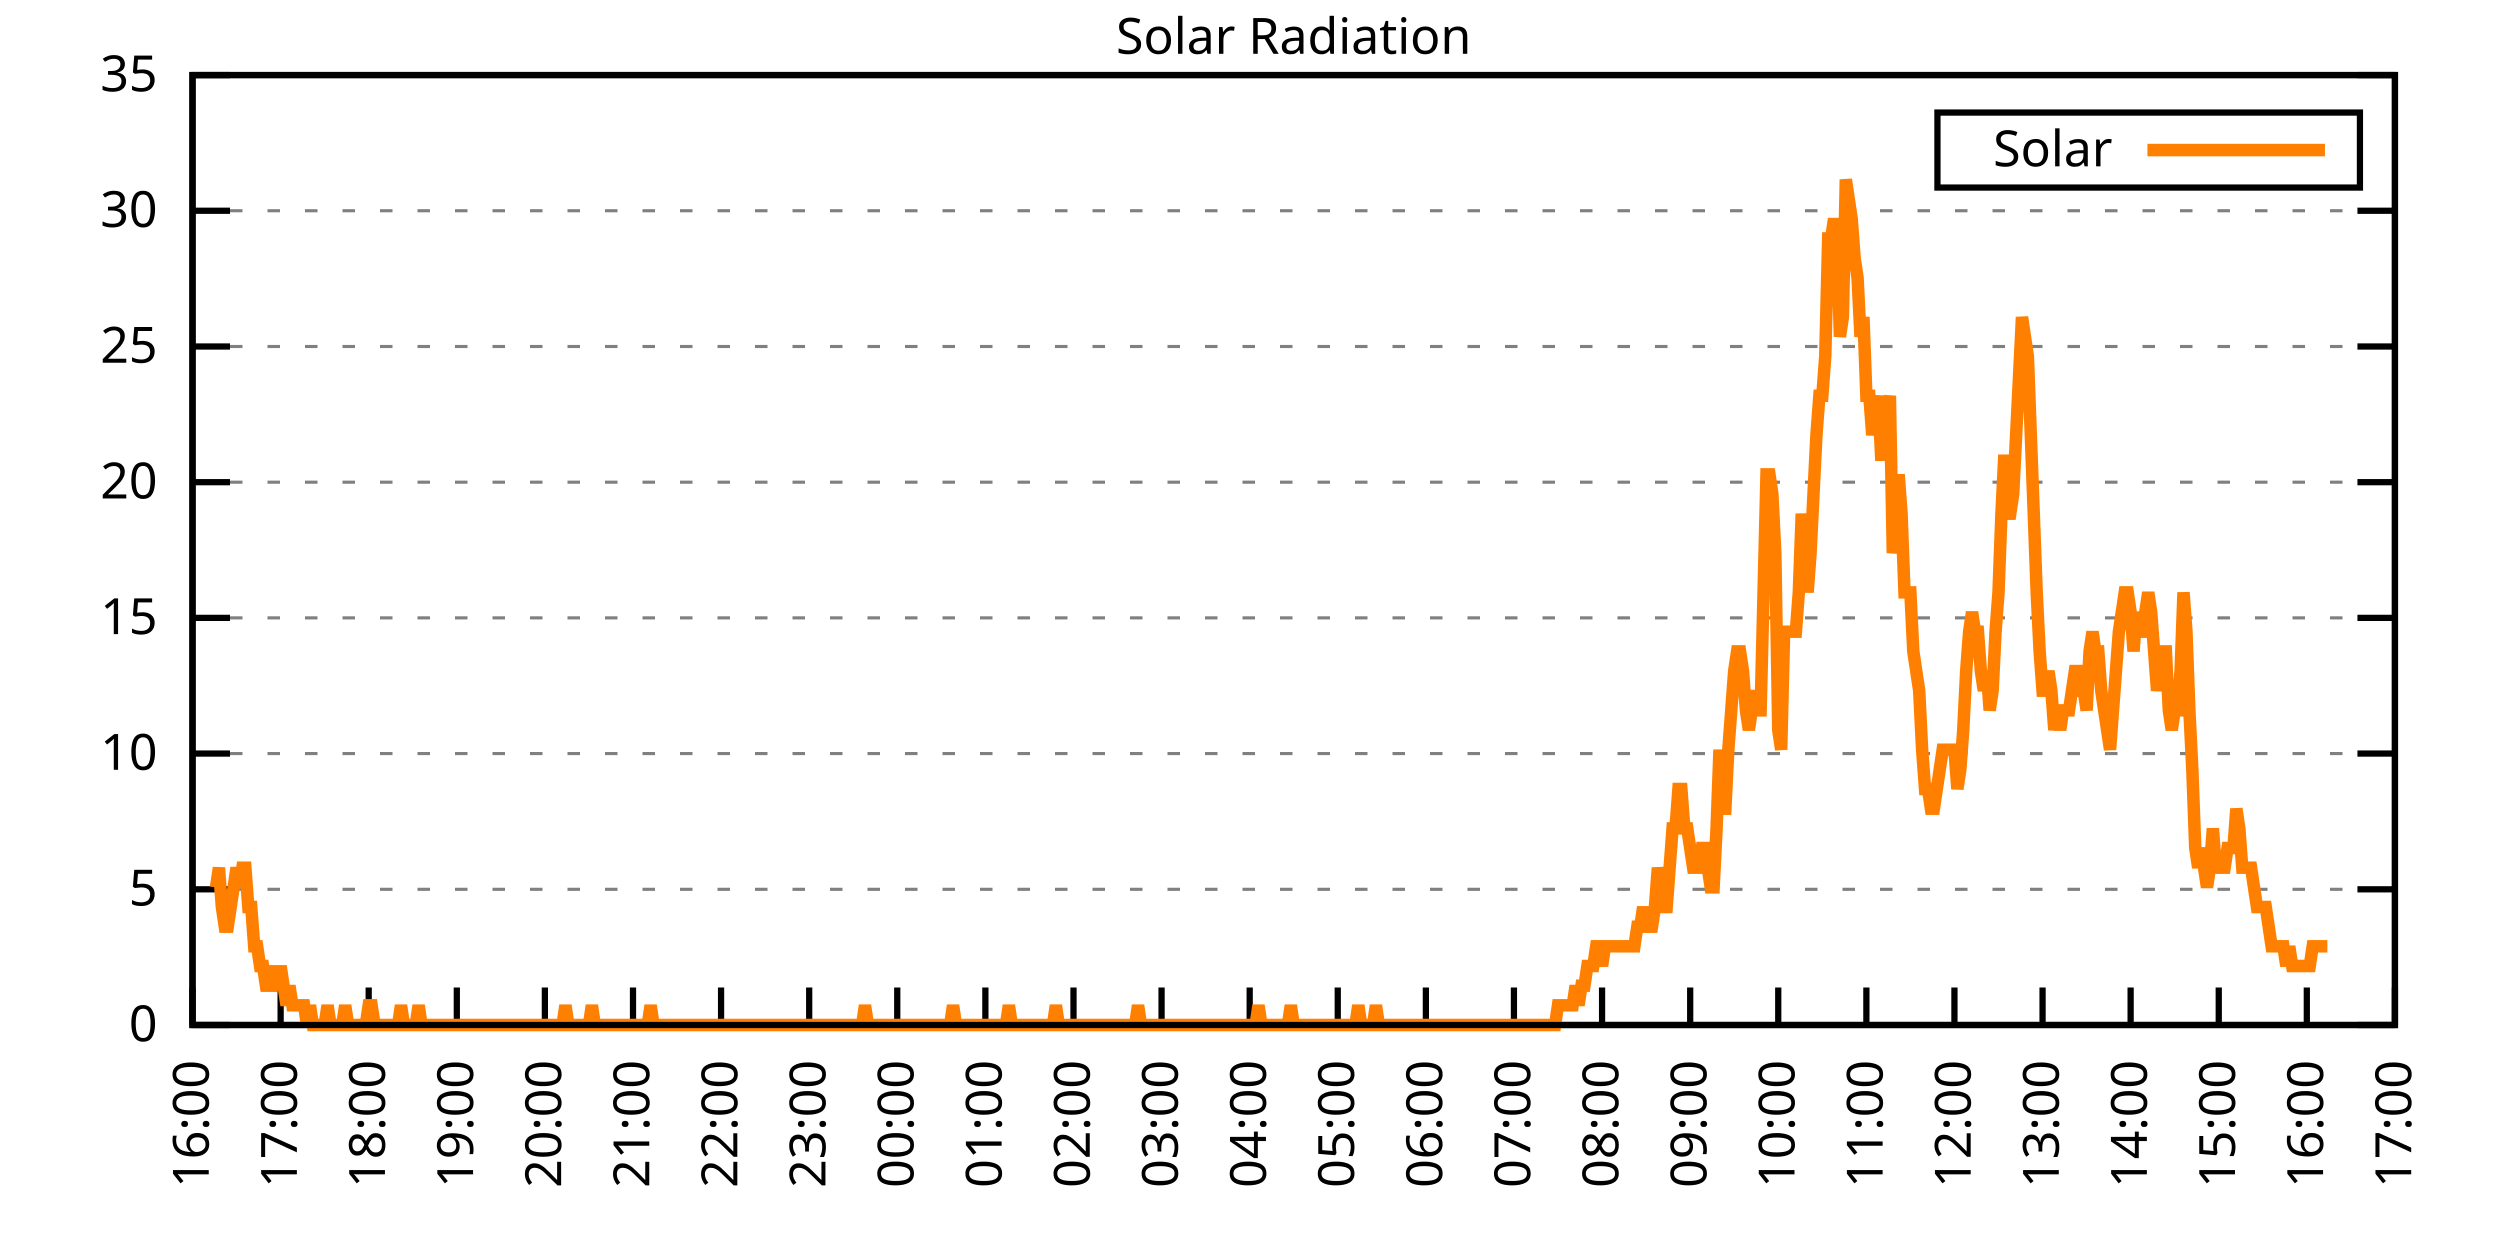
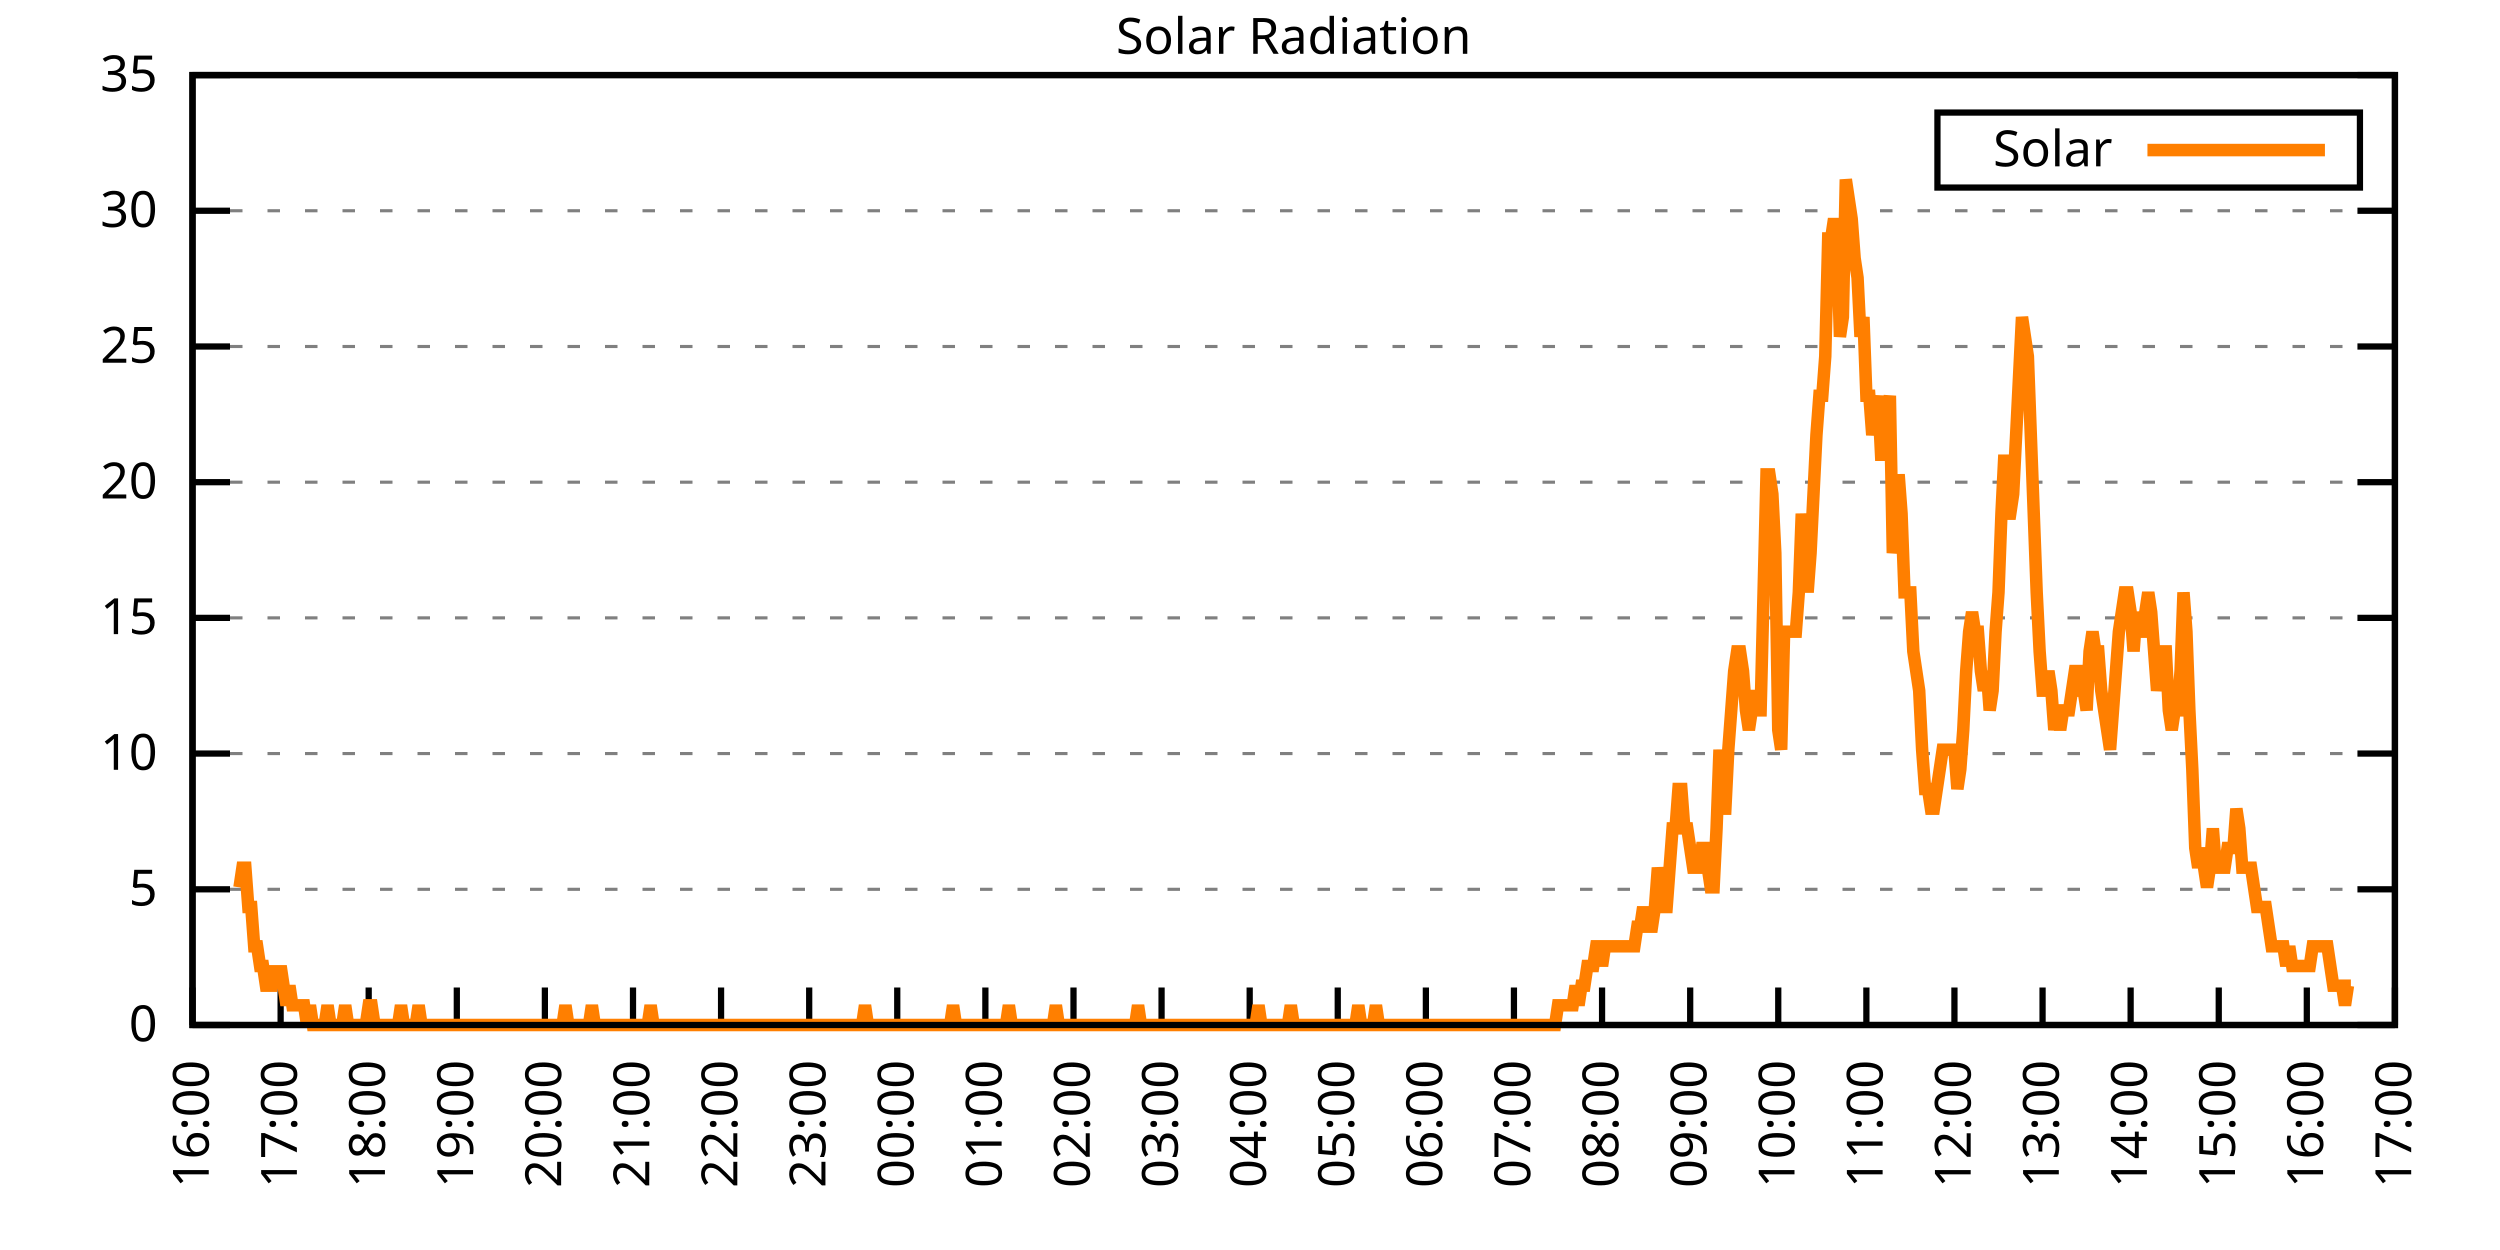
<svg xmlns="http://www.w3.org/2000/svg" xmlns:xlink="http://www.w3.org/1999/xlink" width="400" height="200" viewBox="0 0 400 200">
  <g id="gnuplot_canvas">
    <rect x="0" y="0" width="400" height="200" fill="none" />
    <defs>
      <circle id="gpDot" r="0.5" stroke-width="0.5" stroke="currentColor" />
      <path id="gpPt0" stroke-width="0.333" stroke="currentColor" d="M-1,0 h2 M0,-1 v2" />
      <path id="gpPt1" stroke-width="0.333" stroke="currentColor" d="M-1,-1 L1,1 M1,-1 L-1,1" />
      <path id="gpPt2" stroke-width="0.333" stroke="currentColor" d="M-1,0 L1,0 M0,-1 L0,1 M-1,-1 L1,1 M-1,1 L1,-1" />
      <rect id="gpPt3" stroke-width="0.333" stroke="currentColor" x="-1" y="-1" width="2" height="2" />
      <rect id="gpPt4" stroke-width="0.333" stroke="currentColor" fill="currentColor" x="-1" y="-1" width="2" height="2" />
      <circle id="gpPt5" stroke-width="0.333" stroke="currentColor" cx="0" cy="0" r="1" />
      <use xlink:href="#gpPt5" id="gpPt6" fill="currentColor" stroke="none" />
      <path id="gpPt7" stroke-width="0.333" stroke="currentColor" d="M0,-1.33 L-1.33,0.67 L1.33,0.67 z" />
      <use xlink:href="#gpPt7" id="gpPt8" fill="currentColor" stroke="none" />
      <use xlink:href="#gpPt7" id="gpPt9" stroke="currentColor" transform="rotate(180)" />
      <use xlink:href="#gpPt9" id="gpPt10" fill="currentColor" stroke="none" />
      <use xlink:href="#gpPt3" id="gpPt11" stroke="currentColor" transform="rotate(45)" />
      <use xlink:href="#gpPt11" id="gpPt12" fill="currentColor" stroke="none" />
      <path id="gpPt13" stroke-width="0.333" stroke="currentColor" d="M0,1.330 L1.265,0.411 L0.782,-1.067 L-0.782,-1.076 L-1.265,0.411 z" />
      <use xlink:href="#gpPt13" id="gpPt14" fill="currentColor" stroke="none" />
      <filter id="textbox" filterUnits="objectBoundingBox" x="0" y="0" height="1" width="1">
        <feFlood flood-color="white" flood-opacity="1" result="bgnd" />
        <feComposite in="SourceGraphic" in2="bgnd" operator="atop" />
      </filter>
      <filter id="greybox" filterUnits="objectBoundingBox" x="0" y="0" height="1" width="1">
        <feFlood flood-color="lightgrey" flood-opacity="1" result="grey" />
        <feComposite in="SourceGraphic" in2="grey" operator="atop" />
      </filter>
    </defs>
    <g fill="none" color="white" stroke="currentColor" stroke-width="1.00" stroke-linecap="butt" stroke-linejoin="miter">
</g>
    <g fill="none" color="black" stroke="currentColor" stroke-width="1.00" stroke-linecap="butt" stroke-linejoin="miter">
      <g stroke="none" shape-rendering="crispEdges">
        <polygon fill="rgb(255, 255, 255)" points="30.80,164.00 383.18,164.00 383.18,12.02 30.80,12.02 " />
      </g>
    </g>
    <g fill="none" color="black" stroke="currentColor" stroke-width="1.00" stroke-linecap="butt" stroke-linejoin="miter">
</g>
    <g fill="none" color="black" stroke="black" stroke-width="0.50" stroke-linecap="butt" stroke-linejoin="miter">
</g>
    <g fill="none" color="gray" stroke="currentColor" stroke-width="0.50" stroke-linecap="butt" stroke-linejoin="miter">
      <path stroke="gray" stroke-dasharray="2,4" class="gridline" d="M30.80,164.00 L383.19,164.00  " />
    </g>
    <g fill="none" color="gray" stroke="gray" stroke-width="1.00" stroke-linecap="butt" stroke-linejoin="miter">
</g>
    <g fill="none" color="black" stroke="currentColor" stroke-width="1.00" stroke-linecap="butt" stroke-linejoin="miter">
      <path stroke="black" d="M30.80,164.00 L36.80,164.00 M383.19,164.00 L377.19,164.00  " />
      <g transform="translate(25.20,166.60)" stroke="none" fill="black" font-family="Sans" font-size="8.00" text-anchor="end">
        <text>
          <tspan font-family="Sans"> 0</tspan>
        </text>
      </g>
    </g>
    <g fill="none" color="black" stroke="currentColor" stroke-width="1.00" stroke-linecap="butt" stroke-linejoin="miter">
</g>
    <g fill="none" color="black" stroke="black" stroke-width="0.50" stroke-linecap="butt" stroke-linejoin="miter">
</g>
    <g fill="none" color="gray" stroke="currentColor" stroke-width="0.50" stroke-linecap="butt" stroke-linejoin="miter">
      <path stroke="gray" stroke-dasharray="2,4" class="gridline" d="M30.80,142.29 L383.19,142.29  " />
    </g>
    <g fill="none" color="gray" stroke="gray" stroke-width="1.00" stroke-linecap="butt" stroke-linejoin="miter">
</g>
    <g fill="none" color="black" stroke="currentColor" stroke-width="1.00" stroke-linecap="butt" stroke-linejoin="miter">
      <path stroke="black" d="M30.80,142.29 L36.80,142.29 M383.19,142.29 L377.19,142.29  " />
      <g transform="translate(25.20,144.89)" stroke="none" fill="black" font-family="Sans" font-size="8.00" text-anchor="end">
        <text>
          <tspan font-family="Sans"> 5</tspan>
        </text>
      </g>
    </g>
    <g fill="none" color="black" stroke="currentColor" stroke-width="1.00" stroke-linecap="butt" stroke-linejoin="miter">
</g>
    <g fill="none" color="black" stroke="black" stroke-width="0.50" stroke-linecap="butt" stroke-linejoin="miter">
</g>
    <g fill="none" color="gray" stroke="currentColor" stroke-width="0.50" stroke-linecap="butt" stroke-linejoin="miter">
      <path stroke="gray" stroke-dasharray="2,4" class="gridline" d="M30.80,120.57 L383.19,120.57  " />
    </g>
    <g fill="none" color="gray" stroke="gray" stroke-width="1.00" stroke-linecap="butt" stroke-linejoin="miter">
</g>
    <g fill="none" color="black" stroke="currentColor" stroke-width="1.00" stroke-linecap="butt" stroke-linejoin="miter">
      <path stroke="black" d="M30.80,120.57 L36.80,120.57 M383.19,120.57 L377.19,120.57  " />
      <g transform="translate(25.20,123.17)" stroke="none" fill="black" font-family="Sans" font-size="8.00" text-anchor="end">
        <text>
          <tspan font-family="Sans"> 10</tspan>
        </text>
      </g>
    </g>
    <g fill="none" color="black" stroke="currentColor" stroke-width="1.00" stroke-linecap="butt" stroke-linejoin="miter">
</g>
    <g fill="none" color="black" stroke="black" stroke-width="0.50" stroke-linecap="butt" stroke-linejoin="miter">
</g>
    <g fill="none" color="gray" stroke="currentColor" stroke-width="0.50" stroke-linecap="butt" stroke-linejoin="miter">
      <path stroke="gray" stroke-dasharray="2,4" class="gridline" d="M30.80,98.86 L383.19,98.86  " />
    </g>
    <g fill="none" color="gray" stroke="gray" stroke-width="1.00" stroke-linecap="butt" stroke-linejoin="miter">
</g>
    <g fill="none" color="black" stroke="currentColor" stroke-width="1.00" stroke-linecap="butt" stroke-linejoin="miter">
      <path stroke="black" d="M30.80,98.86 L36.80,98.86 M383.19,98.86 L377.19,98.86  " />
      <g transform="translate(25.20,101.46)" stroke="none" fill="black" font-family="Sans" font-size="8.00" text-anchor="end">
        <text>
          <tspan font-family="Sans"> 15</tspan>
        </text>
      </g>
    </g>
    <g fill="none" color="black" stroke="currentColor" stroke-width="1.00" stroke-linecap="butt" stroke-linejoin="miter">
</g>
    <g fill="none" color="black" stroke="black" stroke-width="0.50" stroke-linecap="butt" stroke-linejoin="miter">
</g>
    <g fill="none" color="gray" stroke="currentColor" stroke-width="0.50" stroke-linecap="butt" stroke-linejoin="miter">
      <path stroke="gray" stroke-dasharray="2,4" class="gridline" d="M30.80,77.15 L383.19,77.15  " />
    </g>
    <g fill="none" color="gray" stroke="gray" stroke-width="1.00" stroke-linecap="butt" stroke-linejoin="miter">
</g>
    <g fill="none" color="black" stroke="currentColor" stroke-width="1.00" stroke-linecap="butt" stroke-linejoin="miter">
      <path stroke="black" d="M30.80,77.15 L36.80,77.15 M383.19,77.15 L377.19,77.15  " />
      <g transform="translate(25.20,79.75)" stroke="none" fill="black" font-family="Sans" font-size="8.00" text-anchor="end">
        <text>
          <tspan font-family="Sans"> 20</tspan>
        </text>
      </g>
    </g>
    <g fill="none" color="black" stroke="currentColor" stroke-width="1.00" stroke-linecap="butt" stroke-linejoin="miter">
</g>
    <g fill="none" color="black" stroke="black" stroke-width="0.50" stroke-linecap="butt" stroke-linejoin="miter">
</g>
    <g fill="none" color="gray" stroke="currentColor" stroke-width="0.50" stroke-linecap="butt" stroke-linejoin="miter">
      <path stroke="gray" stroke-dasharray="2,4" class="gridline" d="M30.80,55.44 L383.19,55.44  " />
    </g>
    <g fill="none" color="gray" stroke="gray" stroke-width="1.00" stroke-linecap="butt" stroke-linejoin="miter">
</g>
    <g fill="none" color="black" stroke="currentColor" stroke-width="1.00" stroke-linecap="butt" stroke-linejoin="miter">
      <path stroke="black" d="M30.80,55.44 L36.80,55.44 M383.19,55.44 L377.19,55.44  " />
      <g transform="translate(25.20,58.04)" stroke="none" fill="black" font-family="Sans" font-size="8.00" text-anchor="end">
        <text>
          <tspan font-family="Sans"> 25</tspan>
        </text>
      </g>
    </g>
    <g fill="none" color="black" stroke="currentColor" stroke-width="1.00" stroke-linecap="butt" stroke-linejoin="miter">
</g>
    <g fill="none" color="black" stroke="black" stroke-width="0.50" stroke-linecap="butt" stroke-linejoin="miter">
</g>
    <g fill="none" color="gray" stroke="currentColor" stroke-width="0.50" stroke-linecap="butt" stroke-linejoin="miter">
      <path stroke="gray" stroke-dasharray="2,4" class="gridline" d="M30.80,33.72 L383.19,33.72  " />
    </g>
    <g fill="none" color="gray" stroke="gray" stroke-width="1.00" stroke-linecap="butt" stroke-linejoin="miter">
</g>
    <g fill="none" color="black" stroke="currentColor" stroke-width="1.00" stroke-linecap="butt" stroke-linejoin="miter">
      <path stroke="black" d="M30.80,33.72 L36.80,33.72 M383.19,33.72 L377.19,33.72  " />
      <g transform="translate(25.20,36.32)" stroke="none" fill="black" font-family="Sans" font-size="8.00" text-anchor="end">
        <text>
          <tspan font-family="Sans"> 30</tspan>
        </text>
      </g>
    </g>
    <g fill="none" color="black" stroke="currentColor" stroke-width="1.00" stroke-linecap="butt" stroke-linejoin="miter">
</g>
    <g fill="none" color="black" stroke="black" stroke-width="0.50" stroke-linecap="butt" stroke-linejoin="miter">
</g>
    <g fill="none" color="gray" stroke="currentColor" stroke-width="0.50" stroke-linecap="butt" stroke-linejoin="miter">
      <path stroke="gray" stroke-dasharray="2,4" class="gridline" d="M30.80,12.01 L383.19,12.01  " />
    </g>
    <g fill="none" color="gray" stroke="gray" stroke-width="1.00" stroke-linecap="butt" stroke-linejoin="miter">
</g>
    <g fill="none" color="black" stroke="currentColor" stroke-width="1.00" stroke-linecap="butt" stroke-linejoin="miter">
      <path stroke="black" d="M30.80,12.01 L36.80,12.01 M383.19,12.01 L377.19,12.01  " />
      <g transform="translate(25.20,14.61)" stroke="none" fill="black" font-family="Sans" font-size="8.00" text-anchor="end">
        <text>
          <tspan font-family="Sans"> 35</tspan>
        </text>
      </g>
    </g>
    <g fill="none" color="black" stroke="currentColor" stroke-width="1.00" stroke-linecap="butt" stroke-linejoin="miter">
      <path stroke="black" d="M30.80,164.00 L30.80,158.00  " />
      <g transform="translate(33.40,169.60) rotate(270.00)" stroke="none" fill="black" font-family="Sans" font-size="8.00" text-anchor="end">
        <text>
          <tspan font-family="Sans">16:00</tspan>
        </text>
      </g>
    </g>
    <g fill="none" color="black" stroke="currentColor" stroke-width="1.00" stroke-linecap="butt" stroke-linejoin="miter">
      <path stroke="black" d="M44.90,164.00 L44.90,158.00  " />
      <g transform="translate(47.50,169.60) rotate(270.00)" stroke="none" fill="black" font-family="Sans" font-size="8.00" text-anchor="end">
        <text>
          <tspan font-family="Sans">17:00</tspan>
        </text>
      </g>
    </g>
    <g fill="none" color="black" stroke="currentColor" stroke-width="1.00" stroke-linecap="butt" stroke-linejoin="miter">
      <path stroke="black" d="M58.99,164.00 L58.99,158.00  " />
      <g transform="translate(61.59,169.60) rotate(270.00)" stroke="none" fill="black" font-family="Sans" font-size="8.00" text-anchor="end">
        <text>
          <tspan font-family="Sans">18:00</tspan>
        </text>
      </g>
    </g>
    <g fill="none" color="black" stroke="currentColor" stroke-width="1.00" stroke-linecap="butt" stroke-linejoin="miter">
      <path stroke="black" d="M73.09,164.00 L73.09,158.00  " />
      <g transform="translate(75.69,169.60) rotate(270.00)" stroke="none" fill="black" font-family="Sans" font-size="8.00" text-anchor="end">
        <text>
          <tspan font-family="Sans">19:00</tspan>
        </text>
      </g>
    </g>
    <g fill="none" color="black" stroke="currentColor" stroke-width="1.00" stroke-linecap="butt" stroke-linejoin="miter">
      <path stroke="black" d="M87.18,164.00 L87.18,158.00  " />
      <g transform="translate(89.78,169.60) rotate(270.00)" stroke="none" fill="black" font-family="Sans" font-size="8.00" text-anchor="end">
        <text>
          <tspan font-family="Sans">20:00</tspan>
        </text>
      </g>
    </g>
    <g fill="none" color="black" stroke="currentColor" stroke-width="1.00" stroke-linecap="butt" stroke-linejoin="miter">
      <path stroke="black" d="M101.28,164.00 L101.28,158.00  " />
      <g transform="translate(103.88,169.60) rotate(270.00)" stroke="none" fill="black" font-family="Sans" font-size="8.00" text-anchor="end">
        <text>
          <tspan font-family="Sans">21:00</tspan>
        </text>
      </g>
    </g>
    <g fill="none" color="black" stroke="currentColor" stroke-width="1.00" stroke-linecap="butt" stroke-linejoin="miter">
      <path stroke="black" d="M115.37,164.00 L115.37,158.00  " />
      <g transform="translate(117.97,169.60) rotate(270.00)" stroke="none" fill="black" font-family="Sans" font-size="8.00" text-anchor="end">
        <text>
          <tspan font-family="Sans">22:00</tspan>
        </text>
      </g>
    </g>
    <g fill="none" color="black" stroke="currentColor" stroke-width="1.00" stroke-linecap="butt" stroke-linejoin="miter">
      <path stroke="black" d="M129.47,164.00 L129.47,158.00  " />
      <g transform="translate(132.07,169.60) rotate(270.00)" stroke="none" fill="black" font-family="Sans" font-size="8.00" text-anchor="end">
        <text>
          <tspan font-family="Sans">23:00</tspan>
        </text>
      </g>
    </g>
    <g fill="none" color="black" stroke="currentColor" stroke-width="1.00" stroke-linecap="butt" stroke-linejoin="miter">
      <path stroke="black" d="M143.56,164.00 L143.56,158.00  " />
      <g transform="translate(146.16,169.60) rotate(270.00)" stroke="none" fill="black" font-family="Sans" font-size="8.00" text-anchor="end">
        <text>
          <tspan font-family="Sans">00:00</tspan>
        </text>
      </g>
    </g>
    <g fill="none" color="black" stroke="currentColor" stroke-width="1.00" stroke-linecap="butt" stroke-linejoin="miter">
      <path stroke="black" d="M157.66,164.00 L157.66,158.00  " />
      <g transform="translate(160.26,169.60) rotate(270.00)" stroke="none" fill="black" font-family="Sans" font-size="8.00" text-anchor="end">
        <text>
          <tspan font-family="Sans">01:00</tspan>
        </text>
      </g>
    </g>
    <g fill="none" color="black" stroke="currentColor" stroke-width="1.00" stroke-linecap="butt" stroke-linejoin="miter">
      <path stroke="black" d="M171.76,164.00 L171.76,158.00  " />
      <g transform="translate(174.36,169.60) rotate(270.00)" stroke="none" fill="black" font-family="Sans" font-size="8.00" text-anchor="end">
        <text>
          <tspan font-family="Sans">02:00</tspan>
        </text>
      </g>
    </g>
    <g fill="none" color="black" stroke="currentColor" stroke-width="1.00" stroke-linecap="butt" stroke-linejoin="miter">
      <path stroke="black" d="M185.85,164.00 L185.85,158.00  " />
      <g transform="translate(188.45,169.60) rotate(270.00)" stroke="none" fill="black" font-family="Sans" font-size="8.00" text-anchor="end">
        <text>
          <tspan font-family="Sans">03:00</tspan>
        </text>
      </g>
    </g>
    <g fill="none" color="black" stroke="currentColor" stroke-width="1.00" stroke-linecap="butt" stroke-linejoin="miter">
      <path stroke="black" d="M199.95,164.00 L199.95,158.00  " />
      <g transform="translate(202.55,169.60) rotate(270.00)" stroke="none" fill="black" font-family="Sans" font-size="8.00" text-anchor="end">
        <text>
          <tspan font-family="Sans">04:00</tspan>
        </text>
      </g>
    </g>
    <g fill="none" color="black" stroke="currentColor" stroke-width="1.00" stroke-linecap="butt" stroke-linejoin="miter">
      <path stroke="black" d="M214.04,164.00 L214.04,158.00  " />
      <g transform="translate(216.64,169.60) rotate(270.00)" stroke="none" fill="black" font-family="Sans" font-size="8.00" text-anchor="end">
        <text>
          <tspan font-family="Sans">05:00</tspan>
        </text>
      </g>
    </g>
    <g fill="none" color="black" stroke="currentColor" stroke-width="1.00" stroke-linecap="butt" stroke-linejoin="miter">
      <path stroke="black" d="M228.14,164.00 L228.14,158.00  " />
      <g transform="translate(230.74,169.60) rotate(270.00)" stroke="none" fill="black" font-family="Sans" font-size="8.00" text-anchor="end">
        <text>
          <tspan font-family="Sans">06:00</tspan>
        </text>
      </g>
    </g>
    <g fill="none" color="black" stroke="currentColor" stroke-width="1.00" stroke-linecap="butt" stroke-linejoin="miter">
      <path stroke="black" d="M242.23,164.00 L242.23,158.00  " />
      <g transform="translate(244.83,169.60) rotate(270.00)" stroke="none" fill="black" font-family="Sans" font-size="8.00" text-anchor="end">
        <text>
          <tspan font-family="Sans">07:00</tspan>
        </text>
      </g>
    </g>
    <g fill="none" color="black" stroke="currentColor" stroke-width="1.00" stroke-linecap="butt" stroke-linejoin="miter">
      <path stroke="black" d="M256.33,164.00 L256.33,158.00  " />
      <g transform="translate(258.93,169.60) rotate(270.00)" stroke="none" fill="black" font-family="Sans" font-size="8.00" text-anchor="end">
        <text>
          <tspan font-family="Sans">08:00</tspan>
        </text>
      </g>
    </g>
    <g fill="none" color="black" stroke="currentColor" stroke-width="1.00" stroke-linecap="butt" stroke-linejoin="miter">
      <path stroke="black" d="M270.43,164.00 L270.43,158.00  " />
      <g transform="translate(273.03,169.60) rotate(270.00)" stroke="none" fill="black" font-family="Sans" font-size="8.00" text-anchor="end">
        <text>
          <tspan font-family="Sans">09:00</tspan>
        </text>
      </g>
    </g>
    <g fill="none" color="black" stroke="currentColor" stroke-width="1.00" stroke-linecap="butt" stroke-linejoin="miter">
      <path stroke="black" d="M284.52,164.00 L284.52,158.00  " />
      <g transform="translate(287.12,169.60) rotate(270.00)" stroke="none" fill="black" font-family="Sans" font-size="8.00" text-anchor="end">
        <text>
          <tspan font-family="Sans">10:00</tspan>
        </text>
      </g>
    </g>
    <g fill="none" color="black" stroke="currentColor" stroke-width="1.00" stroke-linecap="butt" stroke-linejoin="miter">
      <path stroke="black" d="M298.62,164.00 L298.62,158.00  " />
      <g transform="translate(301.22,169.60) rotate(270.00)" stroke="none" fill="black" font-family="Sans" font-size="8.00" text-anchor="end">
        <text>
          <tspan font-family="Sans">11:00</tspan>
        </text>
      </g>
    </g>
    <g fill="none" color="black" stroke="currentColor" stroke-width="1.00" stroke-linecap="butt" stroke-linejoin="miter">
      <path stroke="black" d="M312.71,164.00 L312.71,158.00  " />
      <g transform="translate(315.31,169.60) rotate(270.00)" stroke="none" fill="black" font-family="Sans" font-size="8.00" text-anchor="end">
        <text>
          <tspan font-family="Sans">12:00</tspan>
        </text>
      </g>
    </g>
    <g fill="none" color="black" stroke="currentColor" stroke-width="1.00" stroke-linecap="butt" stroke-linejoin="miter">
      <path stroke="black" d="M326.81,164.00 L326.81,158.00  " />
      <g transform="translate(329.41,169.60) rotate(270.00)" stroke="none" fill="black" font-family="Sans" font-size="8.00" text-anchor="end">
        <text>
          <tspan font-family="Sans">13:00</tspan>
        </text>
      </g>
    </g>
    <g fill="none" color="black" stroke="currentColor" stroke-width="1.00" stroke-linecap="butt" stroke-linejoin="miter">
      <path stroke="black" d="M340.90,164.00 L340.90,158.00  " />
      <g transform="translate(343.50,169.60) rotate(270.00)" stroke="none" fill="black" font-family="Sans" font-size="8.00" text-anchor="end">
        <text>
          <tspan font-family="Sans">14:00</tspan>
        </text>
      </g>
    </g>
    <g fill="none" color="black" stroke="currentColor" stroke-width="1.00" stroke-linecap="butt" stroke-linejoin="miter">
      <path stroke="black" d="M355.00,164.00 L355.00,158.00  " />
      <g transform="translate(357.60,169.60) rotate(270.00)" stroke="none" fill="black" font-family="Sans" font-size="8.00" text-anchor="end">
        <text>
          <tspan font-family="Sans">15:00</tspan>
        </text>
      </g>
    </g>
    <g fill="none" color="black" stroke="currentColor" stroke-width="1.00" stroke-linecap="butt" stroke-linejoin="miter">
      <path stroke="black" d="M369.09,164.00 L369.09,158.00  " />
      <g transform="translate(371.69,169.60) rotate(270.00)" stroke="none" fill="black" font-family="Sans" font-size="8.00" text-anchor="end">
        <text>
          <tspan font-family="Sans">16:00</tspan>
        </text>
      </g>
    </g>
    <g fill="none" color="black" stroke="currentColor" stroke-width="1.00" stroke-linecap="butt" stroke-linejoin="miter">
      <path stroke="black" d="M383.19,164.00 L383.19,158.00  " />
      <g transform="translate(385.79,169.60) rotate(270.00)" stroke="none" fill="black" font-family="Sans" font-size="8.00" text-anchor="end">
        <text>
          <tspan font-family="Sans">17:00</tspan>
        </text>
      </g>
    </g>
    <g fill="none" color="black" stroke="currentColor" stroke-width="1.00" stroke-linecap="butt" stroke-linejoin="miter">
</g>
    <g fill="none" color="black" stroke="currentColor" stroke-width="1.00" stroke-linecap="butt" stroke-linejoin="miter">
      <path stroke="black" d="M30.80,12.01 L30.80,164.00 L383.19,164.00 L383.19,12.01 L30.80,12.01 Z  " />
    </g>
    <g fill="none" color="black" stroke="currentColor" stroke-width="1.00" stroke-linecap="butt" stroke-linejoin="miter">
</g>
    <g fill="none" color="black" stroke="currentColor" stroke-width="1.00" stroke-linecap="butt" stroke-linejoin="miter">
      <path stroke="black" d="M309.99,30.01 L309.99,18.01 L377.59,18.01 L377.59,30.01 L309.99,30.01 Z  " />
    </g>
    <g id="Solar_Radiation_plot_1">
      <g fill="none" color="white" stroke="black" stroke-width="2.00" stroke-linecap="butt" stroke-linejoin="miter">
</g>
      <g fill="none" color="black" stroke="currentColor" stroke-width="2.00" stroke-linecap="butt" stroke-linejoin="miter">
        <g transform="translate(337.99,26.61)" stroke="none" fill="black" font-family="Sans" font-size="8.00" text-anchor="end">
          <text>
            <tspan font-family="Sans">Solar</tspan>
          </text>
        </g>
      </g>
      <g fill="none" color="black" stroke="currentColor" stroke-width="2.00" stroke-linecap="butt" stroke-linejoin="miter">
-         <path stroke="rgb(255, 127,   0)" d="M343.59,24.01 L371.99,24.01 M34.56,141.98 L35.03,138.83 L35.50,145.12 L35.97,148.27 L36.44,148.27 L36.91,145.12   L37.38,141.98 L37.85,138.83 L38.32,141.98 L38.79,138.83 L39.26,138.83 L39.73,145.12 L40.20,145.12 L40.67,151.41   L41.14,151.41 L41.61,154.56 L42.08,154.56 L42.55,157.71 L43.02,157.71 L43.49,157.71 L43.96,154.56 L44.43,157.71   L44.90,154.56 L45.37,157.71 L45.84,160.85 L46.31,157.71 L46.78,160.85 L47.24,160.85 L47.71,160.85 L48.18,160.85   L48.65,160.85 L49.12,164.00 L49.59,160.85 L50.06,164.00 L50.53,164.00 L51.00,164.00 L51.47,164.00 L51.94,164.00   L52.41,160.85 L52.88,164.00 L53.35,164.00 L53.82,164.00 L54.29,164.00 L54.76,164.00 L55.23,160.85 L55.70,164.00   L56.17,164.00 L56.64,164.00 L57.11,164.00 L57.58,164.00 L58.05,164.00 L58.52,164.00 L58.99,160.85 L59.46,160.85   L59.93,164.00 L60.40,164.00 L60.87,164.00 L61.34,164.00 L61.81,164.00 L62.28,164.00 L62.75,164.00 L63.22,164.00   L63.69,164.00 L64.16,160.85 L64.63,164.00 L65.10,164.00 L65.57,164.00 L66.04,164.00 L66.51,164.00 L66.98,160.85   L67.45,164.00 L67.92,164.00 L68.39,164.00 L68.86,164.00 L69.33,164.00 L69.80,164.00 L70.27,164.00 L70.74,164.00   L71.21,164.00 L71.68,164.00 L72.15,164.00 L72.62,164.00 L73.09,164.00 L73.56,164.00 L74.03,164.00 L74.50,164.00   L74.97,164.00 L75.44,164.00 L75.91,164.00 L76.38,164.00 L76.85,164.00 L77.32,164.00 L77.79,164.00 L78.26,164.00   L78.73,164.00 L79.19,164.00 L79.66,164.00 L80.13,164.00 L80.60,164.00 L81.07,164.00 L81.54,164.00 L82.01,164.00   L82.48,164.00 L82.95,164.00 L83.42,164.00 L83.89,164.00 L84.36,164.00 L84.83,164.00 L85.30,164.00 L85.77,164.00   L86.24,164.00 L86.71,164.00 L87.18,164.00 L87.65,164.00 L88.12,164.00 L88.59,164.00 L89.06,164.00 L89.53,164.00   L90.00,164.00 L90.47,160.85 L90.94,164.00 L91.41,164.00 L91.88,164.00 L92.35,164.00 L92.82,164.00 L93.29,164.00   L93.76,164.00 L94.23,164.00 L94.70,160.85 L95.17,164.00 L95.64,164.00 L96.11,164.00 L96.58,164.00 L97.05,164.00   L97.52,164.00 L97.99,164.00 L98.46,164.00 L98.93,164.00 L99.40,164.00 L99.87,164.00 L100.34,164.00 L100.81,164.00   L101.28,164.00 L101.75,164.00 L102.22,164.00 L102.69,164.00 L103.16,164.00 L103.63,164.00 L104.10,160.85 L104.57,164.00   L105.04,164.00 L105.51,164.00 L105.98,164.00 L106.45,164.00 L106.92,164.00 L107.39,164.00 L107.86,164.00 L108.33,164.00   L108.80,164.00 L109.27,164.00 L109.74,164.00 L110.21,164.00 L110.68,164.00 L111.14,164.00 L111.61,164.00 L112.08,164.00   L112.55,164.00 L113.02,164.00 L113.49,164.00 L113.96,164.00 L114.43,164.00 L114.90,164.00 L115.37,164.00 L115.84,164.00   L116.31,164.00 L116.78,164.00 L117.25,164.00 L117.72,164.00 L118.19,164.00 L118.66,164.00 L119.13,164.00 L119.60,164.00   L120.07,164.00 L120.54,164.00 L121.01,164.00 L121.48,164.00 L121.95,164.00 L122.42,164.00 L122.89,164.00 L123.36,164.00   L123.83,164.00 L124.30,164.00 L124.77,164.00 L125.24,164.00 L125.71,164.00 L126.18,164.00 L126.65,164.00 L127.12,164.00   L127.59,164.00 L128.06,164.00 L128.53,164.00 L129.00,164.00 L129.47,164.00 L129.94,164.00 L130.41,164.00 L130.88,164.00   L131.35,164.00 L131.82,164.00 L132.29,164.00 L132.76,164.00 L133.23,164.00 L133.70,164.00 L134.17,164.00 L134.64,164.00   L135.11,164.00 L135.58,164.00 L136.05,164.00 L136.52,164.00 L136.99,164.00 L137.46,164.00 L137.93,164.00 L138.40,160.85   L138.87,164.00 L139.34,164.00 L139.81,164.00 L140.28,164.00 L140.75,164.00 L141.22,164.00 L141.69,164.00 L142.16,164.00   L142.63,164.00 L143.09,164.00 L143.56,164.00 L144.03,164.00 L144.50,164.00 L144.97,164.00 L145.44,164.00 L145.91,164.00   L146.38,164.00 L146.85,164.00 L147.32,164.00 L147.79,164.00 L148.26,164.00 L148.73,164.00 L149.20,164.00 L149.67,164.00   L150.14,164.00 L150.61,164.00 L151.08,164.00 L151.55,164.00 L152.02,164.00 L152.49,160.85 L152.96,164.00 L153.43,164.00   L153.90,164.00 L154.37,164.00 L154.84,164.00 L155.31,164.00 L155.78,164.00 L156.25,164.00 L156.72,164.00 L157.19,164.00   L157.66,164.00 L158.13,164.00 L158.60,164.00 L159.07,164.00 L159.54,164.00 L160.01,164.00 L160.48,164.00 L160.95,164.00   L161.42,160.85 L161.89,164.00 L162.36,164.00 L162.83,164.00 L163.30,164.00 L163.77,164.00 L164.24,164.00 L164.71,164.00   L165.18,164.00 L165.65,164.00 L166.12,164.00 L166.59,164.00 L167.06,164.00 L167.53,164.00 L168.00,164.00 L168.47,164.00   L168.94,160.85 L169.41,164.00 L169.88,164.00 L170.35,164.00 L170.82,164.00 L171.29,164.00 L171.76,164.00 L172.23,164.00   L172.70,164.00 L173.17,164.00 L173.64,164.00 L174.11,164.00 L174.58,164.00 L175.04,164.00 L175.51,164.00 L175.98,164.00   L176.45,164.00 L176.92,164.00 L177.39,164.00 L177.86,164.00 L178.33,164.00 L178.80,164.00 L179.27,164.00 L179.74,164.00   L180.21,164.00 L180.68,164.00 L181.15,164.00 L181.62,164.00 L182.09,160.85 L182.56,164.00 L183.03,164.00 L183.50,164.00   L183.97,164.00 L184.44,164.00 L184.91,164.00 L185.38,164.00 L185.85,164.00 L186.32,164.00 L186.79,164.00 L187.26,164.00   L187.73,164.00 L188.20,164.00 L188.67,164.00 L189.14,164.00 L189.61,164.00 L190.08,164.00 L190.55,164.00 L191.02,164.00   L191.49,164.00 L191.96,164.00 L192.43,164.00 L192.90,164.00 L193.37,164.00 L193.84,164.00 L194.31,164.00 L194.78,164.00   L195.25,164.00 L195.72,164.00 L196.19,164.00 L196.66,164.00 L197.13,164.00 L197.60,164.00 L198.07,164.00 L198.54,164.00   L199.01,164.00 L199.48,164.00 L199.95,164.00 L200.42,164.00 L200.89,164.00 L201.36,160.85 L201.83,164.00 L202.30,164.00   L202.77,164.00 L203.24,164.00 L203.71,164.00 L204.18,164.00 L204.65,164.00 L205.12,164.00 L205.59,164.00 L206.06,164.00   L206.53,160.85 L207.00,164.00 L207.46,164.00 L207.93,164.00 L208.40,164.00 L208.87,164.00 L209.34,164.00 L209.81,164.00   L210.28,164.00 L210.75,164.00 L211.22,164.00 L211.69,164.00 L212.16,164.00 L212.63,164.00 L213.10,164.00 L213.57,164.00   L214.04,164.00 L214.51,164.00 L214.98,164.00 L215.45,164.00 L215.92,164.00 L216.39,164.00 L216.86,164.00 L217.33,160.85   L217.80,164.00 L218.27,164.00 L218.74,164.00 L219.21,164.00 L219.68,164.00 L220.15,160.85 L220.62,164.00 L221.09,164.00   L221.56,164.00 L222.03,164.00 L222.50,164.00 L222.97,164.00 L223.44,164.00 L223.91,164.00 L224.38,164.00 L224.85,164.00   L225.32,164.00 L225.79,164.00 L226.26,164.00 L226.73,164.00 L227.20,164.00 L227.67,164.00 L228.14,164.00 L228.61,164.00   L229.08,164.00 L229.55,164.00 L230.02,164.00 L230.49,164.00 L230.96,164.00 L231.43,164.00 L231.90,164.00 L232.37,164.00   L232.84,164.00 L233.31,164.00 L233.78,164.00 L234.25,164.00 L234.72,164.00 L235.19,164.00 L235.66,164.00 L236.13,164.00   L236.60,164.00 L237.07,164.00 L237.54,164.00 L238.01,164.00 L238.48,164.00 L238.95,164.00 L239.41,164.00 L239.88,164.00   L240.35,164.00 L240.82,164.00 L241.29,164.00 L241.76,164.00 L242.23,164.00 L242.70,164.00 L243.17,164.00 L243.64,164.00   L244.11,164.00 L244.58,164.00 L245.05,164.00 L245.52,164.00 L245.99,164.00 L246.46,164.00 L246.93,164.00 L247.40,164.00   L247.87,164.00 L248.34,164.00 L248.81,164.00 L249.28,160.85 L249.75,160.85 L250.22,160.85 L250.69,160.85 L251.16,160.85   L251.63,160.85 L252.10,157.71 L252.57,160.85 L253.04,157.71 L253.51,157.71 L253.98,154.56 L254.45,154.56 L254.92,154.56   L255.39,151.41 L255.86,151.41 L256.33,154.56 L256.80,151.41 L257.27,151.41 L257.74,151.41 L258.21,151.41 L258.68,151.41   L259.15,151.41 L259.62,151.41 L260.09,151.41 L260.56,151.41 L261.03,151.41 L261.50,151.41 L261.97,148.27 L262.44,148.27   L262.91,145.12 L263.38,148.27 L263.85,148.27 L264.32,148.27 L264.79,145.12 L265.26,138.83 L265.73,141.98 L266.20,145.12   L266.67,145.12 L267.14,138.83 L267.61,132.54 L268.08,132.54 L268.55,126.24 L269.02,126.24 L269.49,132.54 L269.96,132.54   L270.43,135.68 L270.90,138.83 L271.36,138.83 L271.83,138.83 L272.30,135.68 L272.77,135.68 L273.24,138.83 L273.71,141.98   L274.18,141.98 L274.65,132.54 L275.12,119.95 L275.59,129.39 L276.06,129.39 L276.53,119.95 L277.00,113.66 L277.47,107.37   L277.94,104.22 L278.41,104.22 L278.88,107.37 L279.35,113.66 L279.82,116.80 L280.29,113.66 L280.76,110.51 L281.23,113.66   L281.70,113.66 L282.17,94.78 L282.64,75.90 L283.11,75.90 L283.58,79.05 L284.05,88.49 L284.52,116.80 L284.99,119.95   L285.46,101.07 L285.93,101.07 L286.40,101.07 L286.87,101.07 L287.34,101.07 L287.81,94.78 L288.28,82.19 L288.75,88.49   L289.22,94.78 L289.69,88.49 L290.16,79.05 L290.63,69.61 L291.10,63.32 L291.57,63.32 L292.04,57.02 L292.51,38.15   L292.98,38.15 L293.45,35.00 L293.92,38.15 L294.39,53.88 L294.86,50.73 L295.33,28.71 L295.80,31.85 L296.27,35.00   L296.74,41.29 L297.21,44.44 L297.68,53.88 L298.15,50.73 L298.62,63.32 L299.09,63.32 L299.56,69.61 L300.03,66.46   L300.50,63.32 L300.97,72.76 L301.44,72.76 L301.91,66.46 L302.38,63.32 L302.85,88.49 L303.31,85.34 L303.78,75.90   L304.25,82.19 L304.72,94.78 L305.19,94.78 L305.66,94.78 L306.13,104.22 L306.60,107.37 L307.07,110.51 L307.54,119.95   L308.01,126.24 L308.48,126.24 L308.95,129.39 L309.42,129.39 L309.89,126.24 L310.36,123.10 L310.83,119.95 L311.30,119.95   L311.77,119.95 L312.24,119.95 L312.71,119.95 L313.18,126.24 L313.65,123.10 L314.12,116.80 L314.59,107.37 L315.06,101.07   L315.53,97.93 L316.00,101.07 L316.47,101.07 L316.94,107.37 L317.41,110.51 L317.88,107.37 L318.35,113.66 L318.82,110.51   L319.29,101.07 L319.76,94.78 L320.23,82.19 L320.70,72.76 L321.17,82.19 L321.64,82.19 L322.11,79.05 L322.58,69.61   L323.05,60.17 L323.52,50.73 L323.99,53.88 L324.46,57.02 L324.93,69.61 L325.40,82.19 L325.87,94.78 L326.34,104.22   L326.81,110.51 L327.28,110.51 L327.75,107.37 L328.22,110.51 L328.69,116.80 L329.16,113.66 L329.63,116.80 L330.10,113.66   L330.57,113.66 L331.04,113.66 L331.51,110.51 L331.98,107.37 L332.45,107.37 L332.92,110.51 L333.39,110.51 L333.86,113.66   L334.33,104.22 L334.80,101.07 L335.26,104.22 L335.73,104.22 L336.20,110.51 L336.67,113.66 L337.14,116.80 L337.61,119.95   L338.08,113.66 L338.55,107.37 L339.02,101.07 L339.49,97.93 L339.96,94.78 L340.43,94.78 L340.90,97.93 L341.37,104.22   L341.84,97.93 L342.31,101.07 L342.78,101.07 L343.25,97.93 L343.72,94.78 L344.19,97.93 L344.66,104.22 L345.13,110.51   L345.60,107.37 L346.07,104.22 L346.54,104.22 L347.01,113.66 L347.48,116.80 L347.95,113.66 L348.42,113.66 L348.89,107.37   L349.36,94.78 L349.83,101.07 L350.30,113.66 L350.77,123.10 L351.24,135.68 L351.71,138.83 L352.18,135.68 L352.65,138.83   L353.12,141.98 L353.59,138.83 L354.06,132.54 L354.53,138.83 L355.00,138.83 L355.47,138.83 L355.94,138.83 L356.41,135.68   L356.88,135.68 L357.35,135.68 L357.82,129.39 L358.29,132.54 L358.76,138.83 L359.23,138.83 L359.70,138.83 L360.17,138.83   L360.64,141.98 L361.11,145.12 L361.58,145.12 L362.05,145.12 L362.52,145.12 L362.99,148.27 L363.46,151.41 L363.93,151.41   L364.40,151.41 L364.87,151.41 L365.34,151.41 L365.81,154.56 L366.28,151.41 L366.75,154.56 L367.21,154.56 L367.68,154.56   L368.15,154.56 L368.62,154.56 L369.09,154.56 L369.56,154.56 L370.03,151.41 L370.50,151.41 L370.97,151.41 L371.44,151.41   L371.91,151.41 L372.38,151.41  " />
+         <path stroke="rgb(255, 127,   0)" d="M343.59,24.01 L371.99,24.01 M38.32,141.98 L38.79,138.83 L39.26,138.83 L39.73,145.12 L40.20,145.12 L40.67,151.41   L41.14,151.41 L41.61,154.56 L42.08,154.56 L42.55,157.71 L43.02,157.71 L43.49,157.71 L43.96,154.56 L44.43,157.71   L44.90,154.56 L45.37,157.71 L45.84,160.85 L46.31,157.71 L46.78,160.85 L47.24,160.85 L47.71,160.85 L48.18,160.85   L48.65,160.85 L49.12,164.00 L49.59,160.85 L50.06,164.00 L50.53,164.00 L51.00,164.00 L51.47,164.00 L51.94,164.00   L52.41,160.85 L52.88,164.00 L53.35,164.00 L53.82,164.00 L54.29,164.00 L54.76,164.00 L55.23,160.85 L55.70,164.00   L56.17,164.00 L56.64,164.00 L57.11,164.00 L57.58,164.00 L58.05,164.00 L58.52,164.00 L58.99,160.85 L59.46,160.85   L59.93,164.00 L60.40,164.00 L60.87,164.00 L61.34,164.00 L61.81,164.00 L62.28,164.00 L62.75,164.00 L63.22,164.00   L63.69,164.00 L64.16,160.85 L64.63,164.00 L65.10,164.00 L65.57,164.00 L66.04,164.00 L66.51,164.00 L66.98,160.85   L67.45,164.00 L67.92,164.00 L68.39,164.00 L68.86,164.00 L69.33,164.00 L69.80,164.00 L70.27,164.00 L70.74,164.00   L71.21,164.00 L71.68,164.00 L72.15,164.00 L72.62,164.00 L73.09,164.00 L73.56,164.00 L74.03,164.00 L74.50,164.00   L74.97,164.00 L75.44,164.00 L75.91,164.00 L76.38,164.00 L76.85,164.00 L77.32,164.00 L77.79,164.00 L78.26,164.00   L78.73,164.00 L79.19,164.00 L79.66,164.00 L80.13,164.00 L80.60,164.00 L81.07,164.00 L81.54,164.00 L82.01,164.00   L82.48,164.00 L82.95,164.00 L83.42,164.00 L83.89,164.00 L84.36,164.00 L84.83,164.00 L85.30,164.00 L85.77,164.00   L86.24,164.00 L86.71,164.00 L87.18,164.00 L87.65,164.00 L88.12,164.00 L88.59,164.00 L89.06,164.00 L89.53,164.00   L90.00,164.00 L90.47,160.85 L90.94,164.00 L91.41,164.00 L91.88,164.00 L92.35,164.00 L92.82,164.00 L93.29,164.00   L93.76,164.00 L94.23,164.00 L94.70,160.85 L95.17,164.00 L95.64,164.00 L96.11,164.00 L96.58,164.00 L97.05,164.00   L97.52,164.00 L97.99,164.00 L98.46,164.00 L98.93,164.00 L99.40,164.00 L99.87,164.00 L100.34,164.00 L100.81,164.00   L101.28,164.00 L101.75,164.00 L102.22,164.00 L102.69,164.00 L103.16,164.00 L103.63,164.00 L104.10,160.85 L104.57,164.00   L105.04,164.00 L105.51,164.00 L105.98,164.00 L106.45,164.00 L106.92,164.00 L107.39,164.00 L107.86,164.00 L108.33,164.00   L108.80,164.00 L109.27,164.00 L109.74,164.00 L110.21,164.00 L110.68,164.00 L111.14,164.00 L111.61,164.00 L112.08,164.00   L112.55,164.00 L113.02,164.00 L113.49,164.00 L113.96,164.00 L114.43,164.00 L114.90,164.00 L115.37,164.00 L115.84,164.00   L116.31,164.00 L116.78,164.00 L117.25,164.00 L117.72,164.00 L118.19,164.00 L118.66,164.00 L119.13,164.00 L119.60,164.00   L120.07,164.00 L120.54,164.00 L121.01,164.00 L121.48,164.00 L121.95,164.00 L122.42,164.00 L122.89,164.00 L123.36,164.00   L123.83,164.00 L124.30,164.00 L124.77,164.00 L125.24,164.00 L125.71,164.00 L126.18,164.00 L126.65,164.00 L127.12,164.00   L127.59,164.00 L128.06,164.00 L128.53,164.00 L129.00,164.00 L129.47,164.00 L129.94,164.00 L130.41,164.00 L130.88,164.00   L131.35,164.00 L131.82,164.00 L132.29,164.00 L132.76,164.00 L133.23,164.00 L133.70,164.00 L134.17,164.00 L134.64,164.00   L135.11,164.00 L135.58,164.00 L136.05,164.00 L136.52,164.00 L136.99,164.00 L137.46,164.00 L137.93,164.00 L138.40,160.85   L138.87,164.00 L139.34,164.00 L139.81,164.00 L140.28,164.00 L140.75,164.00 L141.22,164.00 L141.69,164.00 L142.16,164.00   L142.63,164.00 L143.09,164.00 L143.56,164.00 L144.03,164.00 L144.50,164.00 L144.97,164.00 L145.44,164.00 L145.91,164.00   L146.38,164.00 L146.85,164.00 L147.32,164.00 L147.79,164.00 L148.26,164.00 L148.73,164.00 L149.20,164.00 L149.67,164.00   L150.14,164.00 L150.61,164.00 L151.08,164.00 L151.55,164.00 L152.02,164.00 L152.49,160.85 L152.96,164.00 L153.43,164.00   L153.90,164.00 L154.37,164.00 L154.84,164.00 L155.31,164.00 L155.78,164.00 L156.25,164.00 L156.72,164.00 L157.19,164.00   L157.66,164.00 L158.13,164.00 L158.60,164.00 L159.07,164.00 L159.54,164.00 L160.01,164.00 L160.48,164.00 L160.95,164.00   L161.42,160.85 L161.89,164.00 L162.36,164.00 L162.83,164.00 L163.30,164.00 L163.77,164.00 L164.24,164.00 L164.71,164.00   L165.18,164.00 L165.65,164.00 L166.12,164.00 L166.59,164.00 L167.06,164.00 L167.53,164.00 L168.00,164.00 L168.47,164.00   L168.94,160.85 L169.41,164.00 L169.88,164.00 L170.35,164.00 L170.82,164.00 L171.29,164.00 L171.76,164.00 L172.23,164.00   L172.70,164.00 L173.17,164.00 L173.64,164.00 L174.11,164.00 L174.58,164.00 L175.04,164.00 L175.51,164.00 L175.98,164.00   L176.45,164.00 L176.92,164.00 L177.39,164.00 L177.86,164.00 L178.33,164.00 L178.80,164.00 L179.27,164.00 L179.74,164.00   L180.21,164.00 L180.68,164.00 L181.15,164.00 L181.62,164.00 L182.09,160.85 L182.56,164.00 L183.03,164.00 L183.50,164.00   L183.97,164.00 L184.44,164.00 L184.91,164.00 L185.38,164.00 L185.85,164.00 L186.32,164.00 L186.79,164.00 L187.26,164.00   L187.73,164.00 L188.20,164.00 L188.67,164.00 L189.14,164.00 L189.61,164.00 L190.08,164.00 L190.55,164.00 L191.02,164.00   L191.49,164.00 L191.96,164.00 L192.43,164.00 L192.90,164.00 L193.37,164.00 L193.84,164.00 L194.31,164.00 L194.78,164.00   L195.25,164.00 L195.72,164.00 L196.19,164.00 L196.66,164.00 L197.13,164.00 L197.60,164.00 L198.07,164.00 L198.54,164.00   L199.01,164.00 L199.48,164.00 L199.95,164.00 L200.42,164.00 L200.89,164.00 L201.36,160.85 L201.83,164.00 L202.30,164.00   L202.77,164.00 L203.24,164.00 L203.71,164.00 L204.18,164.00 L204.65,164.00 L205.12,164.00 L205.59,164.00 L206.06,164.00   L206.53,160.85 L207.00,164.00 L207.46,164.00 L207.93,164.00 L208.40,164.00 L208.87,164.00 L209.34,164.00 L209.81,164.00   L210.28,164.00 L210.75,164.00 L211.22,164.00 L211.69,164.00 L212.16,164.00 L212.63,164.00 L213.10,164.00 L213.57,164.00   L214.04,164.00 L214.51,164.00 L214.98,164.00 L215.45,164.00 L215.92,164.00 L216.39,164.00 L216.86,164.00 L217.33,160.85   L217.80,164.00 L218.27,164.00 L218.74,164.00 L219.21,164.00 L219.68,164.00 L220.15,160.85 L220.62,164.00 L221.09,164.00   L221.56,164.00 L222.03,164.00 L222.50,164.00 L222.97,164.00 L223.44,164.00 L223.91,164.00 L224.38,164.00 L224.85,164.00   L225.32,164.00 L225.79,164.00 L226.26,164.00 L226.73,164.00 L227.20,164.00 L227.67,164.00 L228.14,164.00 L228.61,164.00   L229.08,164.00 L229.55,164.00 L230.02,164.00 L230.49,164.00 L230.96,164.00 L231.43,164.00 L231.90,164.00 L232.37,164.00   L232.84,164.00 L233.31,164.00 L233.78,164.00 L234.25,164.00 L234.72,164.00 L235.19,164.00 L235.66,164.00 L236.13,164.00   L236.60,164.00 L237.07,164.00 L237.54,164.00 L238.01,164.00 L238.48,164.00 L238.95,164.00 L239.41,164.00 L239.88,164.00   L240.35,164.00 L240.82,164.00 L241.29,164.00 L241.76,164.00 L242.23,164.00 L242.70,164.00 L243.17,164.00 L243.64,164.00   L244.11,164.00 L244.58,164.00 L245.05,164.00 L245.52,164.00 L245.99,164.00 L246.46,164.00 L246.93,164.00 L247.40,164.00   L247.87,164.00 L248.34,164.00 L248.81,164.00 L249.28,160.85 L249.75,160.85 L250.22,160.85 L250.69,160.85 L251.16,160.85   L251.63,160.85 L252.10,157.71 L252.57,160.85 L253.04,157.71 L253.51,157.71 L253.98,154.56 L254.45,154.56 L254.92,154.56   L255.39,151.41 L255.86,151.41 L256.33,154.56 L256.80,151.41 L257.27,151.41 L257.74,151.41 L258.21,151.41 L258.68,151.41   L259.15,151.41 L259.62,151.41 L260.09,151.41 L260.56,151.41 L261.03,151.41 L261.50,151.41 L261.97,148.27 L262.44,148.27   L262.91,145.12 L263.38,148.27 L263.85,148.27 L264.32,148.27 L264.79,145.12 L265.26,138.83 L265.73,141.98 L266.20,145.12   L266.67,145.12 L267.14,138.83 L267.61,132.54 L268.08,132.54 L268.55,126.24 L269.02,126.24 L269.49,132.54 L269.96,132.54   L270.43,135.68 L270.90,138.83 L271.36,138.83 L271.83,138.83 L272.30,135.68 L272.77,135.68 L273.24,138.83 L273.71,141.98   L274.18,141.98 L274.65,132.54 L275.12,119.95 L275.59,129.39 L276.06,129.39 L276.53,119.95 L277.00,113.66 L277.47,107.37   L277.94,104.22 L278.41,104.22 L278.88,107.37 L279.35,113.66 L279.82,116.80 L280.29,113.66 L280.76,110.51 L281.23,113.66   L281.70,113.66 L282.17,94.78 L282.64,75.90 L283.11,75.90 L283.58,79.05 L284.05,88.49 L284.52,116.80 L284.99,119.95   L285.46,101.07 L285.93,101.07 L286.40,101.07 L286.87,101.07 L287.34,101.07 L287.81,94.78 L288.28,82.19 L288.75,88.49   L289.22,94.78 L289.69,88.49 L290.16,79.05 L290.63,69.61 L291.10,63.32 L291.57,63.32 L292.04,57.02 L292.51,38.15   L292.98,38.15 L293.45,35.00 L293.92,38.15 L294.39,53.88 L294.86,50.73 L295.33,28.71 L295.80,31.85 L296.27,35.00   L296.74,41.29 L297.21,44.44 L297.68,53.88 L298.15,50.73 L298.62,63.32 L299.09,63.32 L299.56,69.61 L300.03,66.46   L300.50,63.32 L300.97,72.76 L301.44,72.76 L301.91,66.46 L302.38,63.32 L302.85,88.49 L303.31,85.34 L303.78,75.90   L304.25,82.19 L304.72,94.78 L305.19,94.78 L305.66,94.78 L306.13,104.22 L306.60,107.37 L307.07,110.51 L307.54,119.95   L308.01,126.24 L308.48,126.24 L308.95,129.39 L309.42,129.39 L309.89,126.24 L310.36,123.10 L310.83,119.95 L311.30,119.95   L311.77,119.95 L312.24,119.95 L312.71,119.95 L313.18,126.24 L313.65,123.10 L314.12,116.80 L314.59,107.37 L315.06,101.07   L315.53,97.93 L316.00,101.07 L316.47,101.07 L316.94,107.37 L317.41,110.51 L317.88,107.37 L318.35,113.66 L318.82,110.51   L319.29,101.07 L319.76,94.78 L320.23,82.19 L320.70,72.76 L321.17,82.19 L321.64,82.19 L322.11,79.05 L322.58,69.61   L323.05,60.17 L323.52,50.73 L323.99,53.88 L324.46,57.02 L324.93,69.61 L325.40,82.19 L325.87,94.78 L326.34,104.22   L326.81,110.51 L327.28,110.51 L327.75,107.37 L328.22,110.51 L328.69,116.80 L329.16,113.66 L329.63,116.80 L330.10,113.66   L330.57,113.66 L331.04,113.66 L331.51,110.51 L331.98,107.37 L332.45,107.37 L332.92,110.51 L333.39,110.51 L333.86,113.66   L334.33,104.22 L334.80,101.07 L335.26,104.22 L335.73,104.22 L336.20,110.51 L336.67,113.66 L337.14,116.80 L337.61,119.95   L338.08,113.66 L338.55,107.37 L339.02,101.07 L339.49,97.93 L339.96,94.78 L340.43,94.78 L340.90,97.93 L341.37,104.22   L341.84,97.93 L342.31,101.07 L342.78,101.07 L343.25,97.93 L343.72,94.78 L344.19,97.93 L344.66,104.22 L345.13,110.51   L345.60,107.37 L346.07,104.22 L346.54,104.22 L347.01,113.66 L347.48,116.80 L347.95,113.66 L348.42,113.66 L348.89,107.37   L349.36,94.78 L349.83,101.07 L350.30,113.66 L350.77,123.10 L351.24,135.68 L351.71,138.83 L352.18,135.68 L352.65,138.83   L353.12,141.98 L353.59,138.83 L354.06,132.54 L354.53,138.83 L355.00,138.83 L355.47,138.83 L355.94,138.83 L356.41,135.68   L356.88,135.68 L357.35,135.68 L357.82,129.39 L358.29,132.54 L358.76,138.83 L359.23,138.83 L359.70,138.83 L360.17,138.83   L360.64,141.98 L361.11,145.12 L361.58,145.12 L362.05,145.12 L362.52,145.12 L362.99,148.27 L363.46,151.41 L363.93,151.41   L364.40,151.41 L364.87,151.41 L365.34,151.41 L365.81,154.56 L366.28,151.41 L366.75,154.56 L367.21,154.56 L367.68,154.56   L368.15,154.56 L368.62,154.56 L369.09,154.56 L369.56,154.56 L370.03,151.41 L370.50,151.41 L370.97,151.41 L371.44,151.41   L371.91,151.41 L372.38,151.41 L372.85,154.56 L373.32,157.71 L373.79,157.71 L374.26,157.71 L374.73,157.71 L375.20,160.85   L375.67,157.71 L376.14,157.71  " />
      </g>
    </g>
    <g fill="none" color="black" stroke="currentColor" stroke-width="2.00" stroke-linecap="butt" stroke-linejoin="miter">
</g>
    <g fill="none" color="black" stroke="black" stroke-width="1.00" stroke-linecap="butt" stroke-linejoin="miter">
</g>
    <g fill="none" color="black" stroke="currentColor" stroke-width="1.00" stroke-linecap="butt" stroke-linejoin="miter">
      <path stroke="black" d="M30.80,12.01 L30.80,164.00 L383.19,164.00 L383.19,12.01 L30.80,12.01 Z  " />
      <g transform="translate(6.80,88.01) rotate(270.00)" stroke="none" fill="black" font-family="Sans" font-size="8.00" text-anchor="middle">
        <text />
      </g>
    </g>
    <g fill="none" color="black" stroke="currentColor" stroke-width="1.00" stroke-linecap="butt" stroke-linejoin="miter">
</g>
    <g fill="none" color="black" stroke="currentColor" stroke-width="1.00" stroke-linecap="butt" stroke-linejoin="miter">
      <g transform="translate(206.99,8.61)" stroke="none" fill="black" font-family="Sans" font-size="8.00" text-anchor="middle">
        <text>
          <tspan font-family="Sans">Solar Radiation</tspan>
        </text>
      </g>
    </g>
    <g fill="none" color="black" stroke="currentColor" stroke-width="1.00" stroke-linecap="butt" stroke-linejoin="miter">
</g>
  </g>
</svg>
